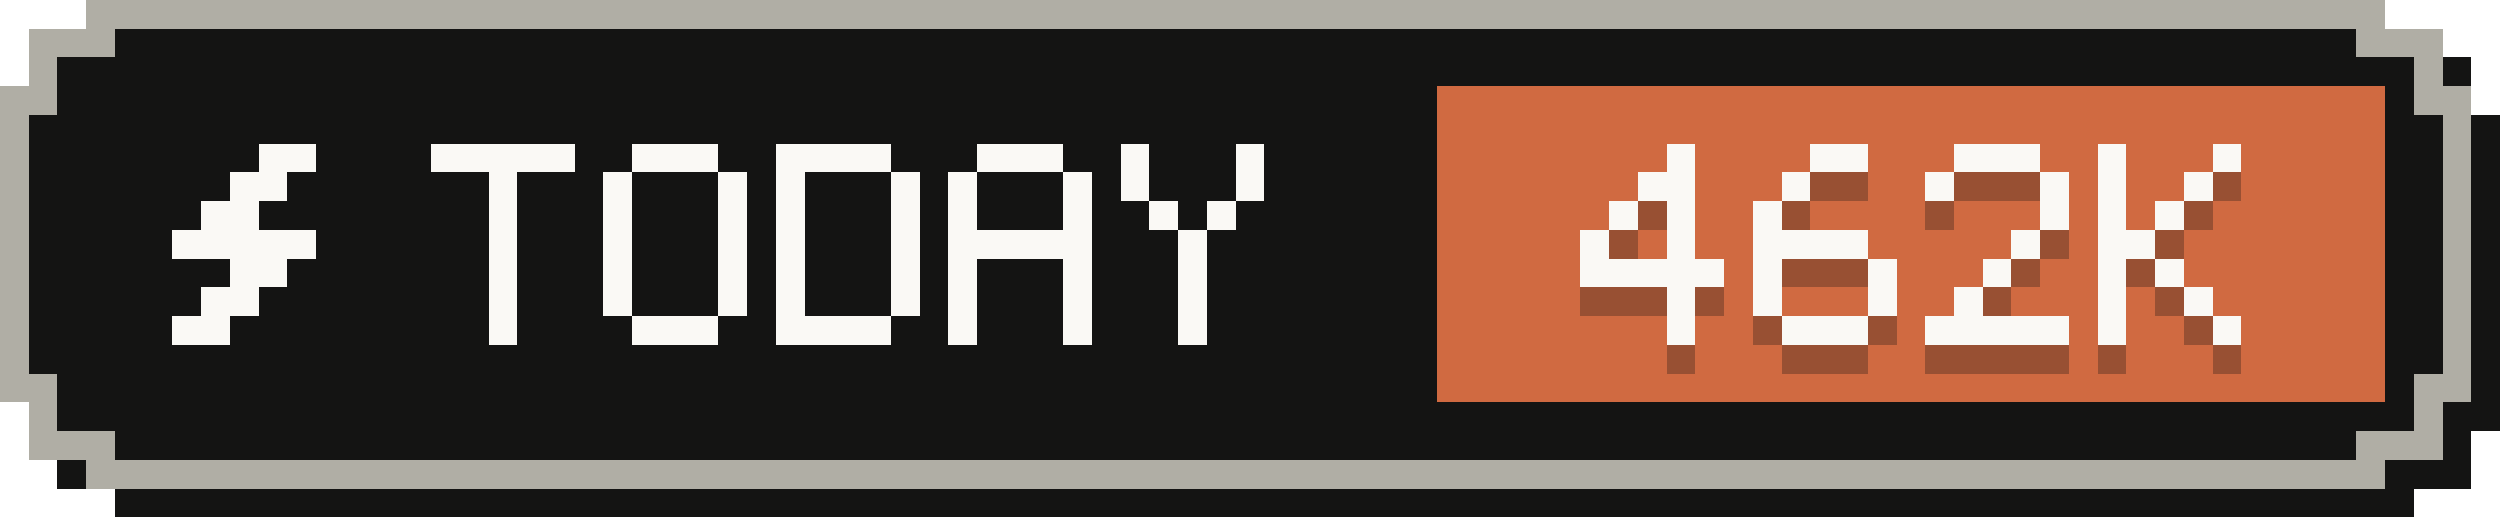
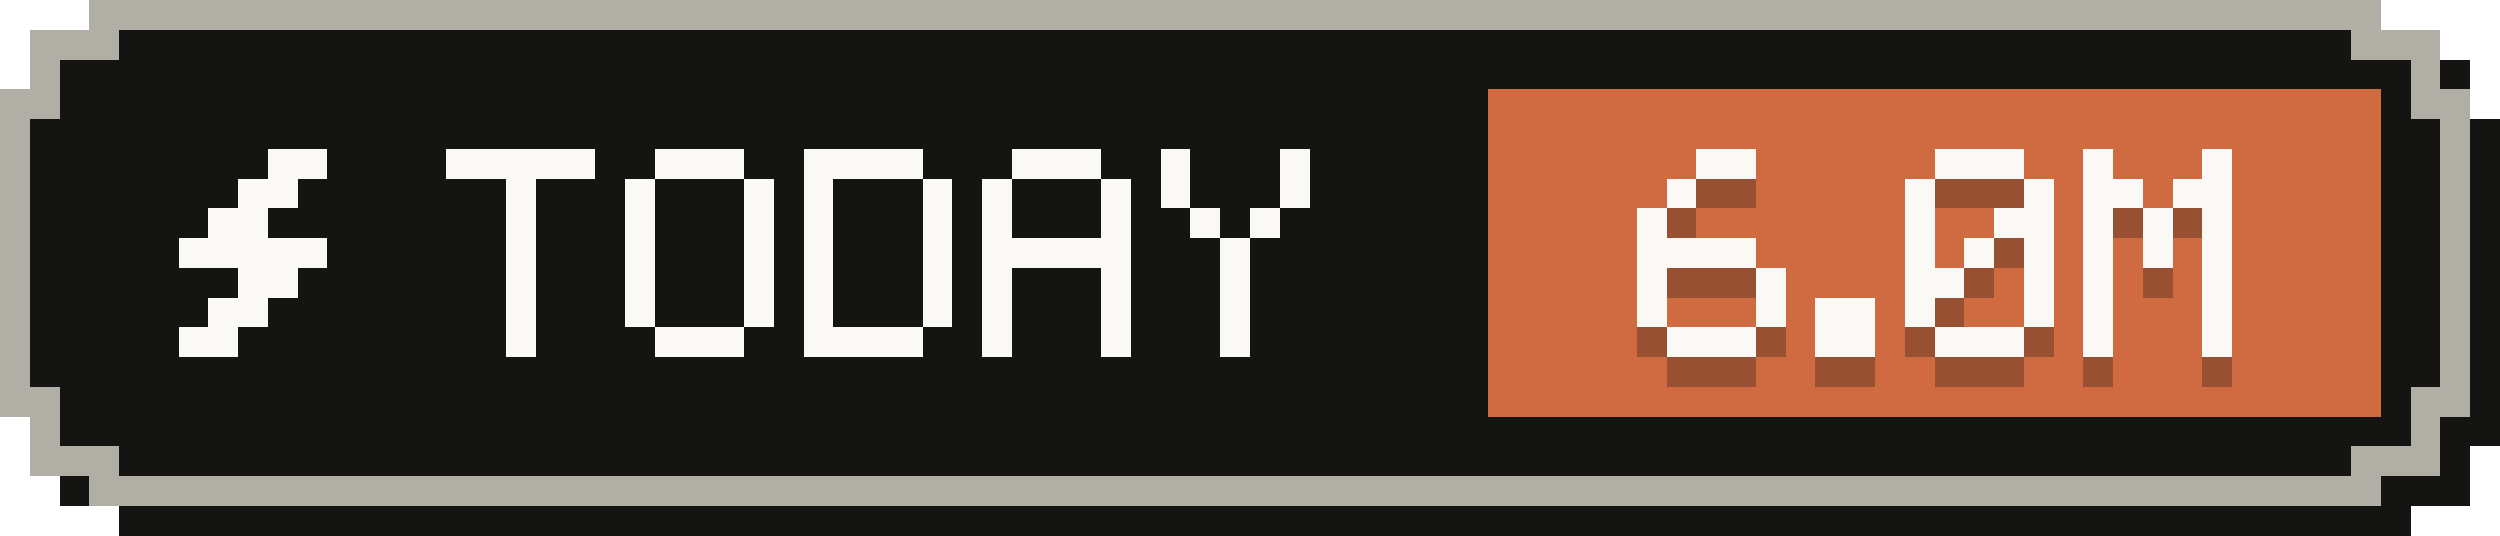
- <svg xmlns="http://www.w3.org/2000/svg" width="87" height="18" viewBox="0 0 87 18" role="img" aria-label="Tokens today: 462K">
+ <svg xmlns="http://www.w3.org/2000/svg" width="84" height="18" viewBox="0 0 84 18" role="img" aria-label="Tokens today: 6.0M">
  <g shape-rendering="crispEdges">
-     <path fill="#141413" d="M4,1 H84 V2 H86 V4 H87 V15 H86 V17 H84 V18 H4 V17 H2 V15 H1 V4 H2 V2 H4 Z" />
-     <path fill="#b0aea5" d="M3,0 H83 V1 H85 V3 H86 V14 H85 V16 H83 V17 H3 V16 H1 V14 H0 V3 H1 V1 H3 Z" />
-     <path fill="#141413" d="M4,1 H82 V2 H84 V4 H85 V13 H84 V15 H82 V16 H4 V15 H2 V13 H1 V4 H2 V2 H4 Z" />
-     <rect fill="#d06a41" x="50" y="3" width="33" height="11" />
+     <path fill="#141413" d="M4,1 H81 V2 H83 V4 H84 V15 H83 V17 H81 V18 H4 V17 H2 V15 H1 V4 H2 V2 H4 Z" />
+     <path fill="#b0aea5" d="M3,0 H80 V1 H82 V3 H83 V14 H82 V16 H80 V17 H3 V16 H1 V14 H0 V3 H1 V1 H3 Z" />
+     <path fill="#141413" d="M4,1 H79 V2 H81 V4 H82 V13 H81 V15 H79 V16 H4 V15 H2 V13 H1 V4 H2 V2 H4 Z" />
+     <rect fill="#d06a41" x="50" y="3" width="30" height="11" />
    <g fill="#faf9f5">
      <rect x="9" y="5" width="2" height="1" />
      <rect x="8" y="6" width="2" height="1" />
      <rect x="7" y="7" width="2" height="1" />
      <rect x="6" y="8" width="5" height="1" />
      <rect x="8" y="9" width="2" height="1" />
      <rect x="7" y="10" width="2" height="1" />
      <rect x="6" y="11" width="2" height="1" />
    </g>
    <g fill="#faf9f5">
      <rect x="15" y="5" width="5" height="1" />
      <rect x="17" y="6" width="1" height="1" />
      <rect x="17" y="7" width="1" height="1" />
      <rect x="17" y="8" width="1" height="1" />
      <rect x="17" y="9" width="1" height="1" />
      <rect x="17" y="10" width="1" height="1" />
      <rect x="17" y="11" width="1" height="1" />
      <rect x="22" y="5" width="3" height="1" />
      <rect x="21" y="6" width="1" height="1" />
      <rect x="25" y="6" width="1" height="1" />
      <rect x="21" y="7" width="1" height="1" />
      <rect x="25" y="7" width="1" height="1" />
      <rect x="21" y="8" width="1" height="1" />
      <rect x="25" y="8" width="1" height="1" />
      <rect x="21" y="9" width="1" height="1" />
      <rect x="25" y="9" width="1" height="1" />
      <rect x="21" y="10" width="1" height="1" />
      <rect x="25" y="10" width="1" height="1" />
      <rect x="22" y="11" width="3" height="1" />
      <rect x="27" y="5" width="4" height="1" />
      <rect x="27" y="6" width="1" height="1" />
      <rect x="31" y="6" width="1" height="1" />
      <rect x="27" y="7" width="1" height="1" />
      <rect x="31" y="7" width="1" height="1" />
      <rect x="27" y="8" width="1" height="1" />
      <rect x="31" y="8" width="1" height="1" />
      <rect x="27" y="9" width="1" height="1" />
      <rect x="31" y="9" width="1" height="1" />
      <rect x="27" y="10" width="1" height="1" />
      <rect x="31" y="10" width="1" height="1" />
      <rect x="27" y="11" width="4" height="1" />
      <rect x="34" y="5" width="3" height="1" />
      <rect x="33" y="6" width="1" height="1" />
      <rect x="37" y="6" width="1" height="1" />
      <rect x="33" y="7" width="1" height="1" />
      <rect x="37" y="7" width="1" height="1" />
      <rect x="33" y="8" width="5" height="1" />
      <rect x="33" y="9" width="1" height="1" />
      <rect x="37" y="9" width="1" height="1" />
      <rect x="33" y="10" width="1" height="1" />
      <rect x="37" y="10" width="1" height="1" />
      <rect x="33" y="11" width="1" height="1" />
      <rect x="37" y="11" width="1" height="1" />
      <rect x="39" y="5" width="1" height="1" />
      <rect x="43" y="5" width="1" height="1" />
      <rect x="39" y="6" width="1" height="1" />
      <rect x="43" y="6" width="1" height="1" />
      <rect x="40" y="7" width="1" height="1" />
      <rect x="42" y="7" width="1" height="1" />
      <rect x="41" y="8" width="1" height="1" />
      <rect x="41" y="9" width="1" height="1" />
      <rect x="41" y="10" width="1" height="1" />
      <rect x="41" y="11" width="1" height="1" />
    </g>
    <g fill="#141413" fill-opacity=".3">
-       <rect x="58" y="6" width="1" height="1" />
-       <rect x="57" y="7" width="2" height="1" />
-       <rect x="56" y="8" width="1" height="1" />
-       <rect x="58" y="8" width="1" height="1" />
-       <rect x="55" y="9" width="1" height="1" />
-       <rect x="58" y="9" width="1" height="1" />
-       <rect x="55" y="10" width="5" height="1" />
-       <rect x="58" y="11" width="1" height="1" />
-       <rect x="58" y="12" width="1" height="1" />
-       <rect x="63" y="6" width="2" height="1" />
-       <rect x="62" y="7" width="1" height="1" />
-       <rect x="61" y="8" width="1" height="1" />
-       <rect x="61" y="9" width="4" height="1" />
-       <rect x="61" y="10" width="1" height="1" />
-       <rect x="65" y="10" width="1" height="1" />
-       <rect x="61" y="11" width="1" height="1" />
-       <rect x="65" y="11" width="1" height="1" />
-       <rect x="62" y="12" width="3" height="1" />
-       <rect x="68" y="6" width="3" height="1" />
-       <rect x="67" y="7" width="1" height="1" />
-       <rect x="71" y="7" width="1" height="1" />
-       <rect x="71" y="8" width="1" height="1" />
+       <rect x="57" y="6" width="2" height="1" />
+       <rect x="56" y="7" width="1" height="1" />
+       <rect x="55" y="8" width="1" height="1" />
+       <rect x="55" y="9" width="4" height="1" />
+       <rect x="55" y="10" width="1" height="1" />
+       <rect x="59" y="10" width="1" height="1" />
+       <rect x="55" y="11" width="1" height="1" />
+       <rect x="59" y="11" width="1" height="1" />
+       <rect x="56" y="12" width="3" height="1" />
+       <rect x="61" y="11" width="2" height="1" />
+       <rect x="61" y="12" width="2" height="1" />
+       <rect x="65" y="6" width="3" height="1" />
+       <rect x="64" y="7" width="1" height="1" />
+       <rect x="68" y="7" width="1" height="1" />
+       <rect x="64" y="8" width="1" height="1" />
+       <rect x="67" y="8" width="2" height="1" />
+       <rect x="64" y="9" width="1" height="1" />
+       <rect x="66" y="9" width="1" height="1" />
+       <rect x="68" y="9" width="1" height="1" />
+       <rect x="64" y="10" width="2" height="1" />
+       <rect x="68" y="10" width="1" height="1" />
+       <rect x="64" y="11" width="1" height="1" />
+       <rect x="68" y="11" width="1" height="1" />
+       <rect x="65" y="12" width="3" height="1" />
+       <rect x="70" y="6" width="1" height="1" />
+       <rect x="74" y="6" width="1" height="1" />
+       <rect x="70" y="7" width="2" height="1" />
+       <rect x="73" y="7" width="2" height="1" />
+       <rect x="70" y="8" width="1" height="1" />
+       <rect x="72" y="8" width="1" height="1" />
+       <rect x="74" y="8" width="1" height="1" />
      <rect x="70" y="9" width="1" height="1" />
-       <rect x="69" y="10" width="1" height="1" />
-       <rect x="68" y="11" width="1" height="1" />
-       <rect x="67" y="12" width="5" height="1" />
-       <rect x="73" y="6" width="1" height="1" />
-       <rect x="77" y="6" width="1" height="1" />
-       <rect x="73" y="7" width="1" height="1" />
-       <rect x="76" y="7" width="1" height="1" />
-       <rect x="73" y="8" width="1" height="1" />
-       <rect x="75" y="8" width="1" height="1" />
-       <rect x="73" y="9" width="2" height="1" />
-       <rect x="73" y="10" width="1" height="1" />
-       <rect x="75" y="10" width="1" height="1" />
-       <rect x="73" y="11" width="1" height="1" />
-       <rect x="76" y="11" width="1" height="1" />
-       <rect x="73" y="12" width="1" height="1" />
-       <rect x="77" y="12" width="1" height="1" />
+       <rect x="72" y="9" width="1" height="1" />
+       <rect x="74" y="9" width="1" height="1" />
+       <rect x="70" y="10" width="1" height="1" />
+       <rect x="74" y="10" width="1" height="1" />
+       <rect x="70" y="11" width="1" height="1" />
+       <rect x="74" y="11" width="1" height="1" />
+       <rect x="70" y="12" width="1" height="1" />
+       <rect x="74" y="12" width="1" height="1" />
    </g>
    <g fill="#faf9f5">
-       <rect x="58" y="5" width="1" height="1" />
-       <rect x="57" y="6" width="2" height="1" />
-       <rect x="56" y="7" width="1" height="1" />
-       <rect x="58" y="7" width="1" height="1" />
-       <rect x="55" y="8" width="1" height="1" />
-       <rect x="58" y="8" width="1" height="1" />
-       <rect x="55" y="9" width="5" height="1" />
-       <rect x="58" y="10" width="1" height="1" />
-       <rect x="58" y="11" width="1" height="1" />
-       <rect x="63" y="5" width="2" height="1" />
-       <rect x="62" y="6" width="1" height="1" />
-       <rect x="61" y="7" width="1" height="1" />
-       <rect x="61" y="8" width="4" height="1" />
-       <rect x="61" y="9" width="1" height="1" />
-       <rect x="65" y="9" width="1" height="1" />
-       <rect x="61" y="10" width="1" height="1" />
-       <rect x="65" y="10" width="1" height="1" />
-       <rect x="62" y="11" width="3" height="1" />
-       <rect x="68" y="5" width="3" height="1" />
-       <rect x="67" y="6" width="1" height="1" />
-       <rect x="71" y="6" width="1" height="1" />
-       <rect x="71" y="7" width="1" height="1" />
+       <rect x="57" y="5" width="2" height="1" />
+       <rect x="56" y="6" width="1" height="1" />
+       <rect x="55" y="7" width="1" height="1" />
+       <rect x="55" y="8" width="4" height="1" />
+       <rect x="55" y="9" width="1" height="1" />
+       <rect x="59" y="9" width="1" height="1" />
+       <rect x="55" y="10" width="1" height="1" />
+       <rect x="59" y="10" width="1" height="1" />
+       <rect x="56" y="11" width="3" height="1" />
+       <rect x="61" y="10" width="2" height="1" />
+       <rect x="61" y="11" width="2" height="1" />
+       <rect x="65" y="5" width="3" height="1" />
+       <rect x="64" y="6" width="1" height="1" />
+       <rect x="68" y="6" width="1" height="1" />
+       <rect x="64" y="7" width="1" height="1" />
+       <rect x="67" y="7" width="2" height="1" />
+       <rect x="64" y="8" width="1" height="1" />
+       <rect x="66" y="8" width="1" height="1" />
+       <rect x="68" y="8" width="1" height="1" />
+       <rect x="64" y="9" width="2" height="1" />
+       <rect x="68" y="9" width="1" height="1" />
+       <rect x="64" y="10" width="1" height="1" />
+       <rect x="68" y="10" width="1" height="1" />
+       <rect x="65" y="11" width="3" height="1" />
+       <rect x="70" y="5" width="1" height="1" />
+       <rect x="74" y="5" width="1" height="1" />
+       <rect x="70" y="6" width="2" height="1" />
+       <rect x="73" y="6" width="2" height="1" />
+       <rect x="70" y="7" width="1" height="1" />
+       <rect x="72" y="7" width="1" height="1" />
+       <rect x="74" y="7" width="1" height="1" />
      <rect x="70" y="8" width="1" height="1" />
-       <rect x="69" y="9" width="1" height="1" />
-       <rect x="68" y="10" width="1" height="1" />
-       <rect x="67" y="11" width="5" height="1" />
-       <rect x="73" y="5" width="1" height="1" />
-       <rect x="77" y="5" width="1" height="1" />
-       <rect x="73" y="6" width="1" height="1" />
-       <rect x="76" y="6" width="1" height="1" />
-       <rect x="73" y="7" width="1" height="1" />
-       <rect x="75" y="7" width="1" height="1" />
-       <rect x="73" y="8" width="2" height="1" />
-       <rect x="73" y="9" width="1" height="1" />
-       <rect x="75" y="9" width="1" height="1" />
-       <rect x="73" y="10" width="1" height="1" />
-       <rect x="76" y="10" width="1" height="1" />
-       <rect x="73" y="11" width="1" height="1" />
-       <rect x="77" y="11" width="1" height="1" />
+       <rect x="72" y="8" width="1" height="1" />
+       <rect x="74" y="8" width="1" height="1" />
+       <rect x="70" y="9" width="1" height="1" />
+       <rect x="74" y="9" width="1" height="1" />
+       <rect x="70" y="10" width="1" height="1" />
+       <rect x="74" y="10" width="1" height="1" />
+       <rect x="70" y="11" width="1" height="1" />
+       <rect x="74" y="11" width="1" height="1" />
    </g>
  </g>
</svg>
